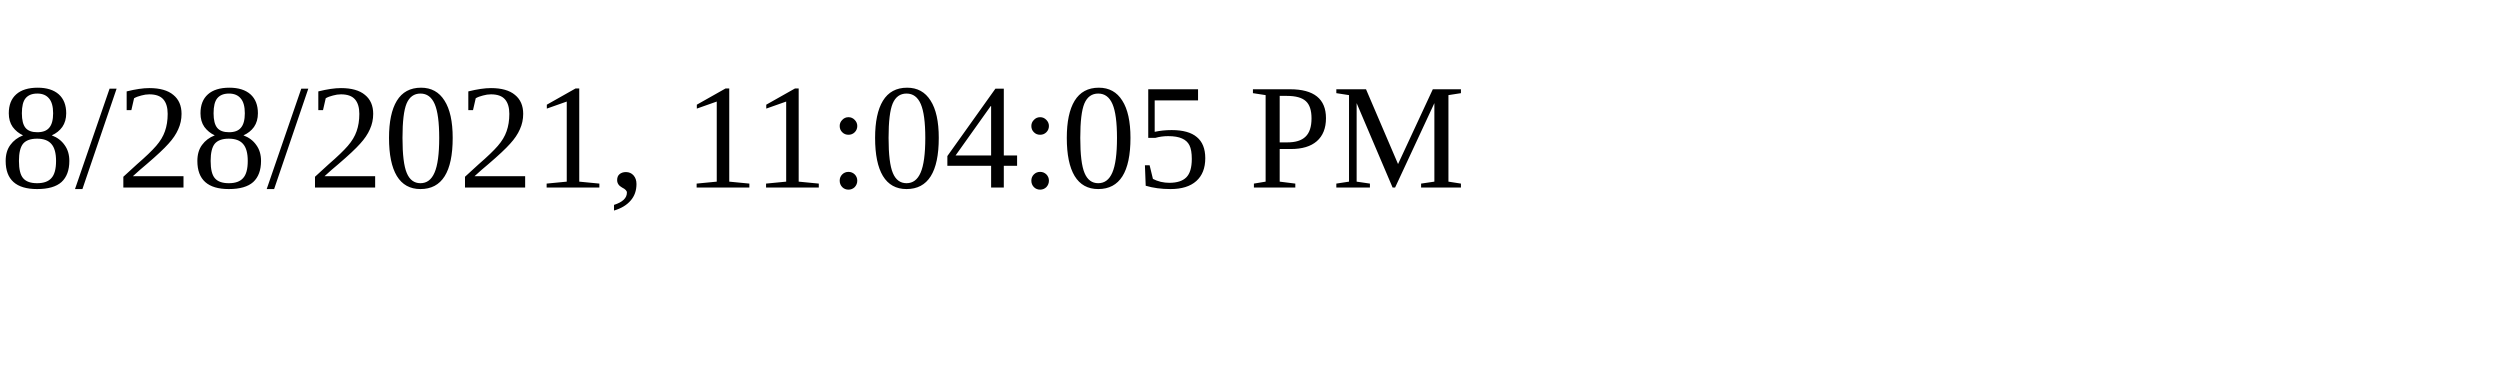
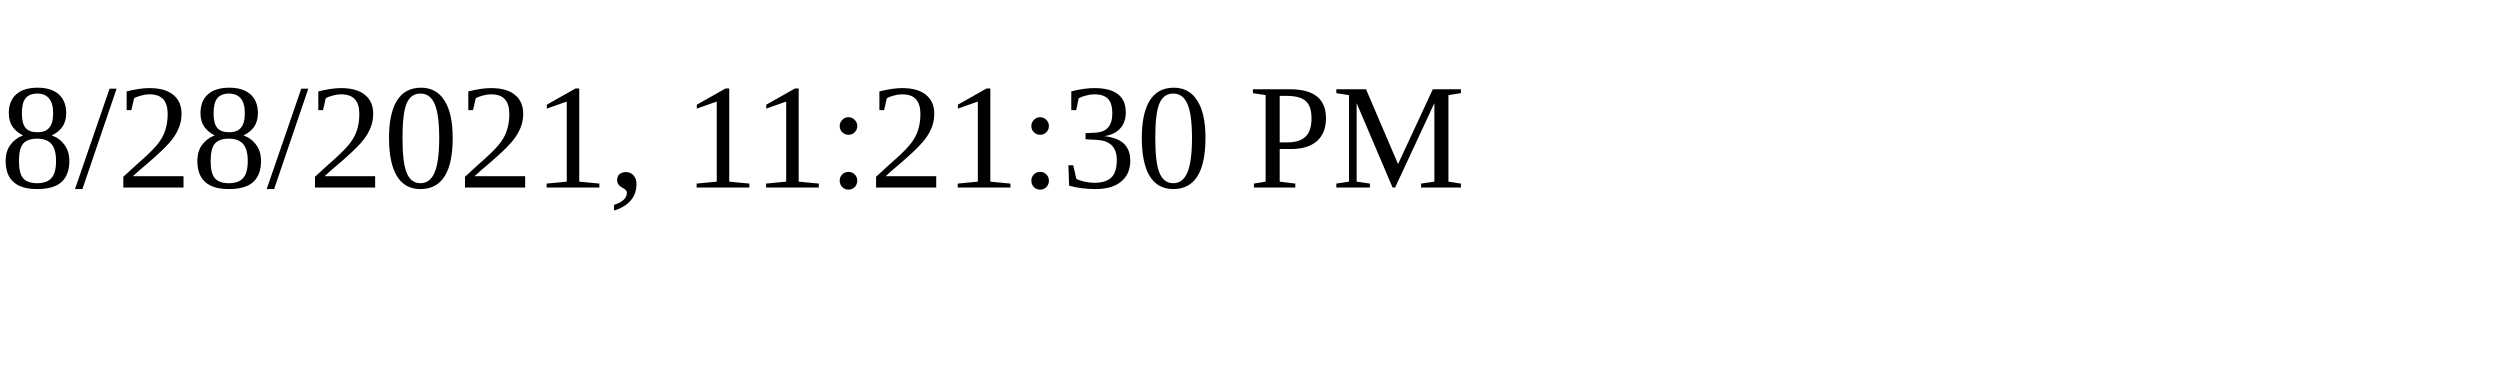
<svg xmlns="http://www.w3.org/2000/svg" height="30" width="200">
-   <text x="0" y="15">8/28/2021, 11:04:05 PM</text>
+   <text x="0" y="15">8/28/2021, 11:21:30 PM</text>
</svg>
